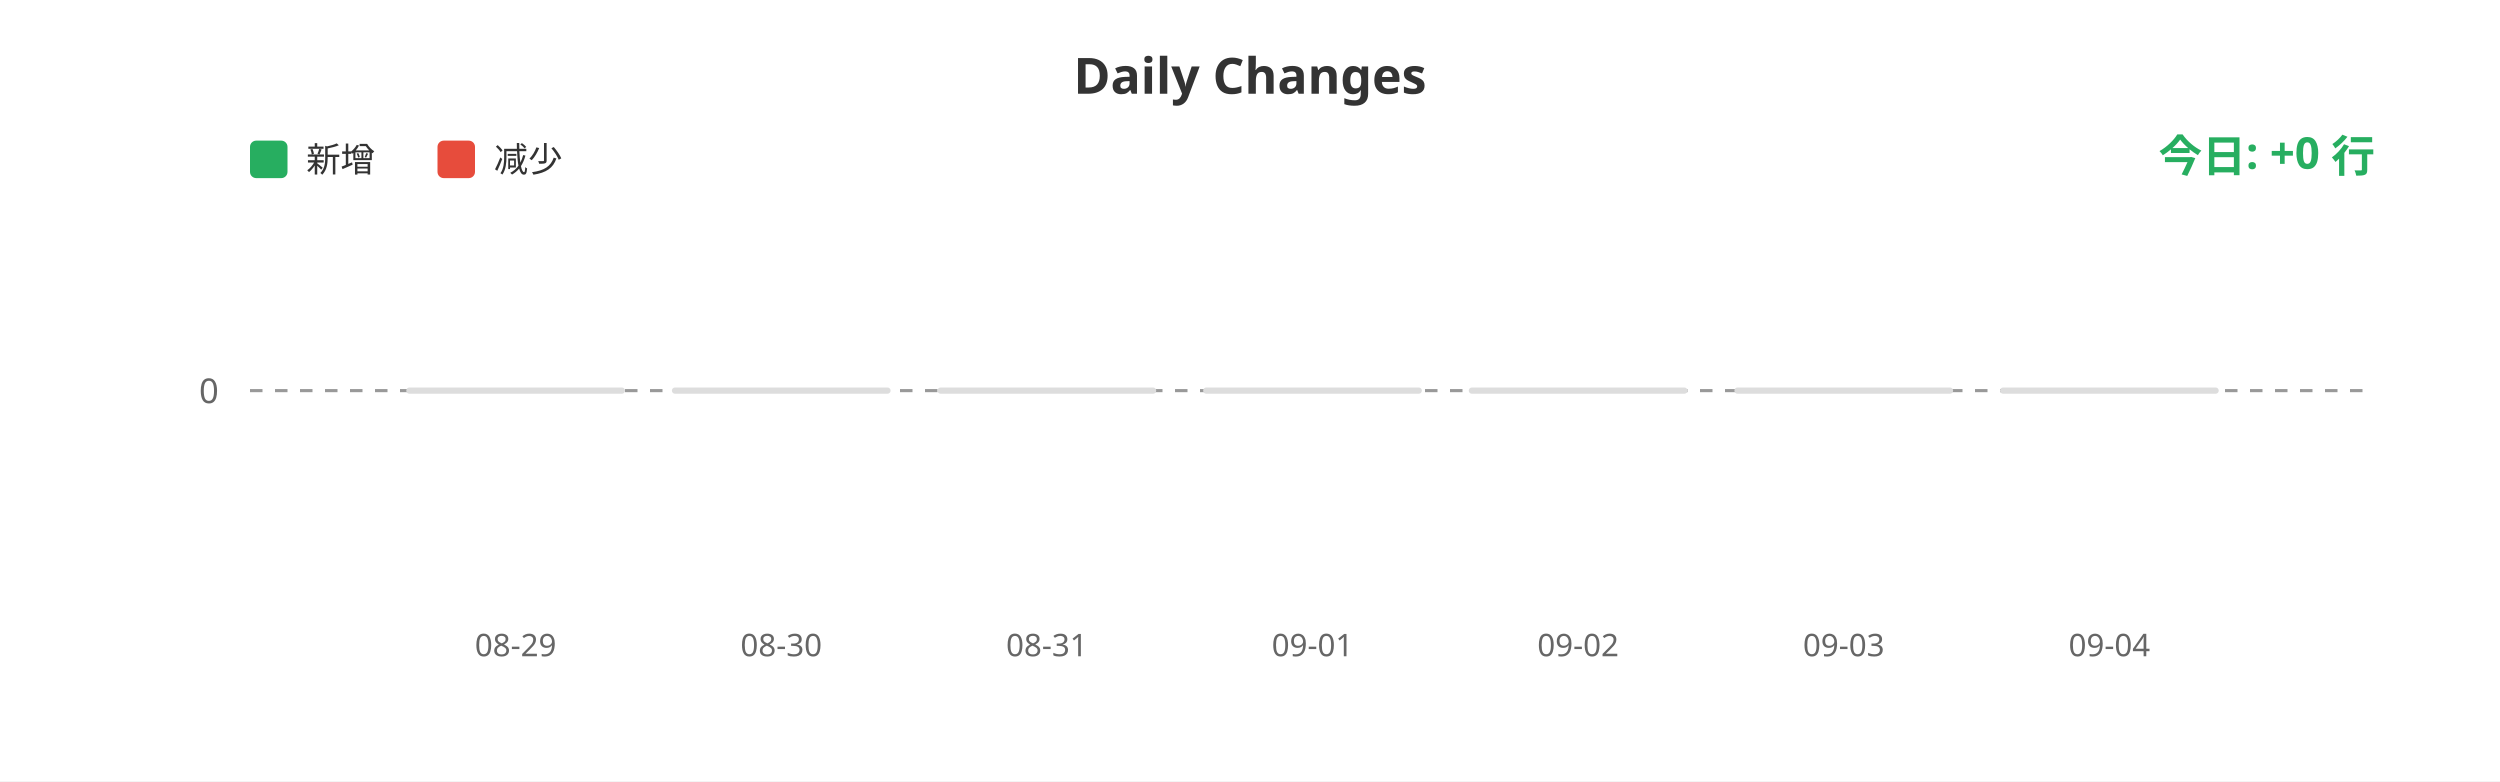
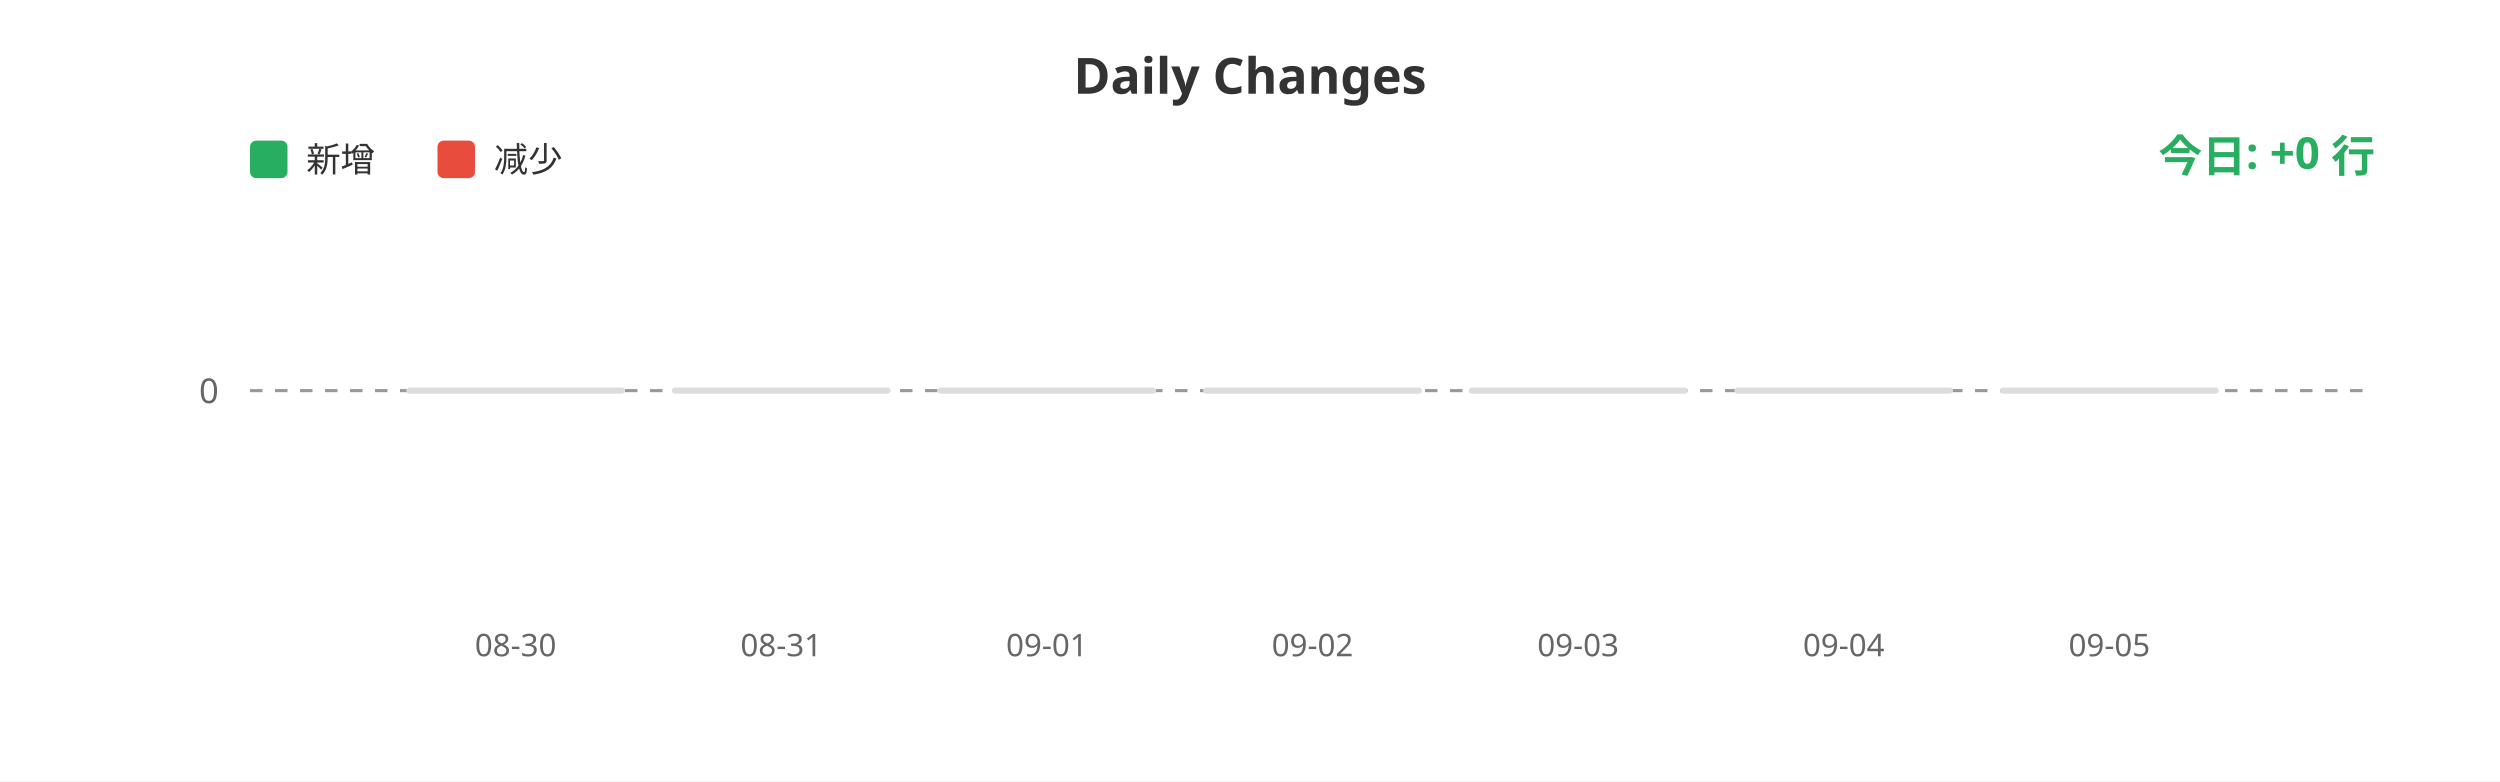
<svg xmlns="http://www.w3.org/2000/svg" width="800" height="250">
  <rect width="100%" height="100%" fill="#ffffff" />
  <text x="400" y="30" fill="#333" font-size="16" font-weight="bold" text-anchor="middle" font-family="sans-serif">Daily Changes</text>
  <rect x="80" y="45" width="12" height="12" fill="#27ae60" rx="2" />
  <text x="98" y="55" fill="#333" font-size="11" font-family="sans-serif">新增</text>
  <rect x="140" y="45" width="12" height="12" fill="#e74c3c" rx="2" />
  <text x="158" y="55" fill="#333" font-size="11" font-family="sans-serif">减少</text>
  <line x1="80" y1="125" x2="760" y2="125" stroke="#999" stroke-width="1" stroke-dasharray="4" />
  <text x="70" y="129" fill="#666" font-size="11" text-anchor="end" font-family="sans-serif">0</text>
  <rect x="130.0" y="124" width="70" height="2" fill="#ddd" rx="1" />
  <rect x="215.0" y="124" width="70" height="2" fill="#ddd" rx="1" />
  <rect x="300.0" y="124" width="70" height="2" fill="#ddd" rx="1" />
  <rect x="385.0" y="124" width="70" height="2" fill="#ddd" rx="1" />
  <rect x="470.0" y="124" width="70" height="2" fill="#ddd" rx="1" />
  <rect x="555.0" y="124" width="70" height="2" fill="#ddd" rx="1" />
  <rect x="640.0" y="124" width="70" height="2" fill="#ddd" rx="1" />
-   <text x="165.0" y="210" fill="#666" font-size="10" text-anchor="middle" font-family="sans-serif">08-29</text>
-   <text x="250.0" y="210" fill="#666" font-size="10" text-anchor="middle" font-family="sans-serif">08-30</text>
-   <text x="335.0" y="210" fill="#666" font-size="10" text-anchor="middle" font-family="sans-serif">08-31</text>
-   <text x="420.0" y="210" fill="#666" font-size="10" text-anchor="middle" font-family="sans-serif">09-01</text>
-   <text x="505.0" y="210" fill="#666" font-size="10" text-anchor="middle" font-family="sans-serif">09-02</text>
-   <text x="590.0" y="210" fill="#666" font-size="10" text-anchor="middle" font-family="sans-serif">09-03</text>
-   <text x="675.0" y="210" fill="#666" font-size="10" text-anchor="middle" font-family="sans-serif">09-04</text>
+   <text x="165.0" y="210" fill="#666" font-size="10" text-anchor="middle" font-family="sans-serif">08-30</text>
+   <text x="250.0" y="210" fill="#666" font-size="10" text-anchor="middle" font-family="sans-serif">08-31</text>
+   <text x="335.0" y="210" fill="#666" font-size="10" text-anchor="middle" font-family="sans-serif">09-01</text>
+   <text x="420.0" y="210" fill="#666" font-size="10" text-anchor="middle" font-family="sans-serif">09-02</text>
+   <text x="505.0" y="210" fill="#666" font-size="10" text-anchor="middle" font-family="sans-serif">09-03</text>
+   <text x="590.0" y="210" fill="#666" font-size="10" text-anchor="middle" font-family="sans-serif">09-04</text>
+   <text x="675.0" y="210" fill="#666" font-size="10" text-anchor="middle" font-family="sans-serif">09-05</text>
  <text x="760" y="55" fill="#27ae60" font-size="14" font-weight="bold" text-anchor="end" font-family="sans-serif">今日: +0 行</text>
</svg>
